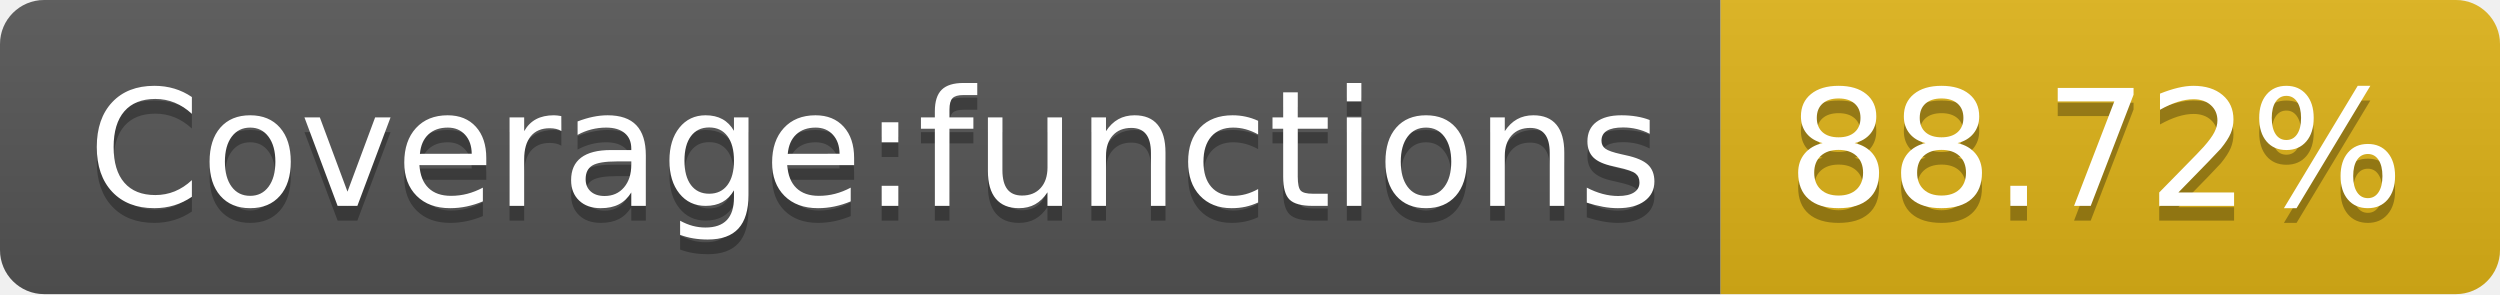
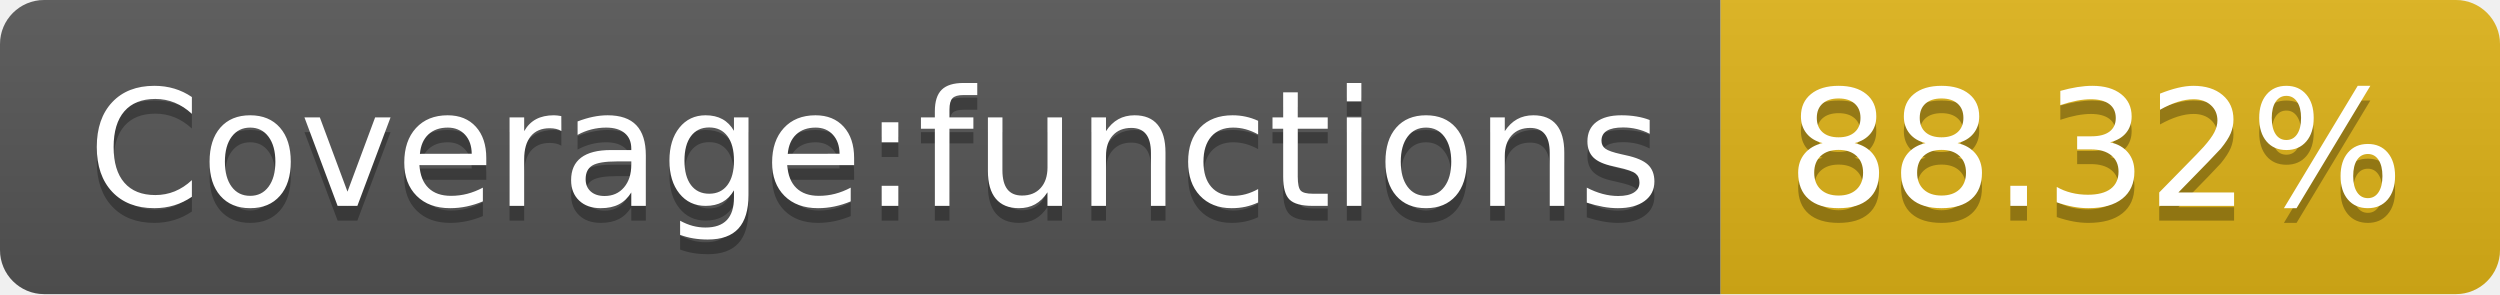
- <svg xmlns="http://www.w3.org/2000/svg" width="170" height="20" role="img" aria-label="Coverage:functions: 88.72%">
+ <svg xmlns="http://www.w3.org/2000/svg" width="170" height="20" role="img" aria-label="Coverage:functions: 88.32%">
  <linearGradient id="s" x2="0" y2="100%">
    <stop offset="0" stop-color="#bbb" stop-opacity=".1" />
    <stop offset="1" stop-opacity=".1" />
  </linearGradient>
  <clipPath id="r">
    <rect width="170" height="20" rx="3" fill="#fff" />
  </clipPath>
  <g clip-path="url(#r)">
    <rect width="117" height="20" fill="#555" />
    <rect x="117" width="53" height="20" fill="#dfb317" />
    <rect width="170" height="20" fill="url(#s)" />
  </g>
  <g fill="#fff" text-anchor="middle" font-family="Verdana,Geneva,DejaVu Sans,sans-serif" text-rendering="geometricPrecision" font-size="110">
    <text aria-hidden="true" x="595" y="150" fill="#010101" fill-opacity=".3" transform="scale(.1)" textLength="1070">Coverage:functions</text>
    <text x="595" y="140" transform="scale(.1)" fill="#fff" textLength="1070">Coverage:functions</text>
-     <text aria-hidden="true" x="1425" y="150" fill="#010101" fill-opacity=".3" transform="scale(.1)" textLength="430">88.72%</text>
-     <text x="1425" y="140" transform="scale(.1)" fill="#fff" textLength="430">88.72%</text>
+     <text aria-hidden="true" x="1425" y="150" fill="#010101" fill-opacity=".3" transform="scale(.1)" textLength="430">88.32%</text>
+     <text x="1425" y="140" transform="scale(.1)" fill="#fff" textLength="430">88.32%</text>
  </g>
</svg>
